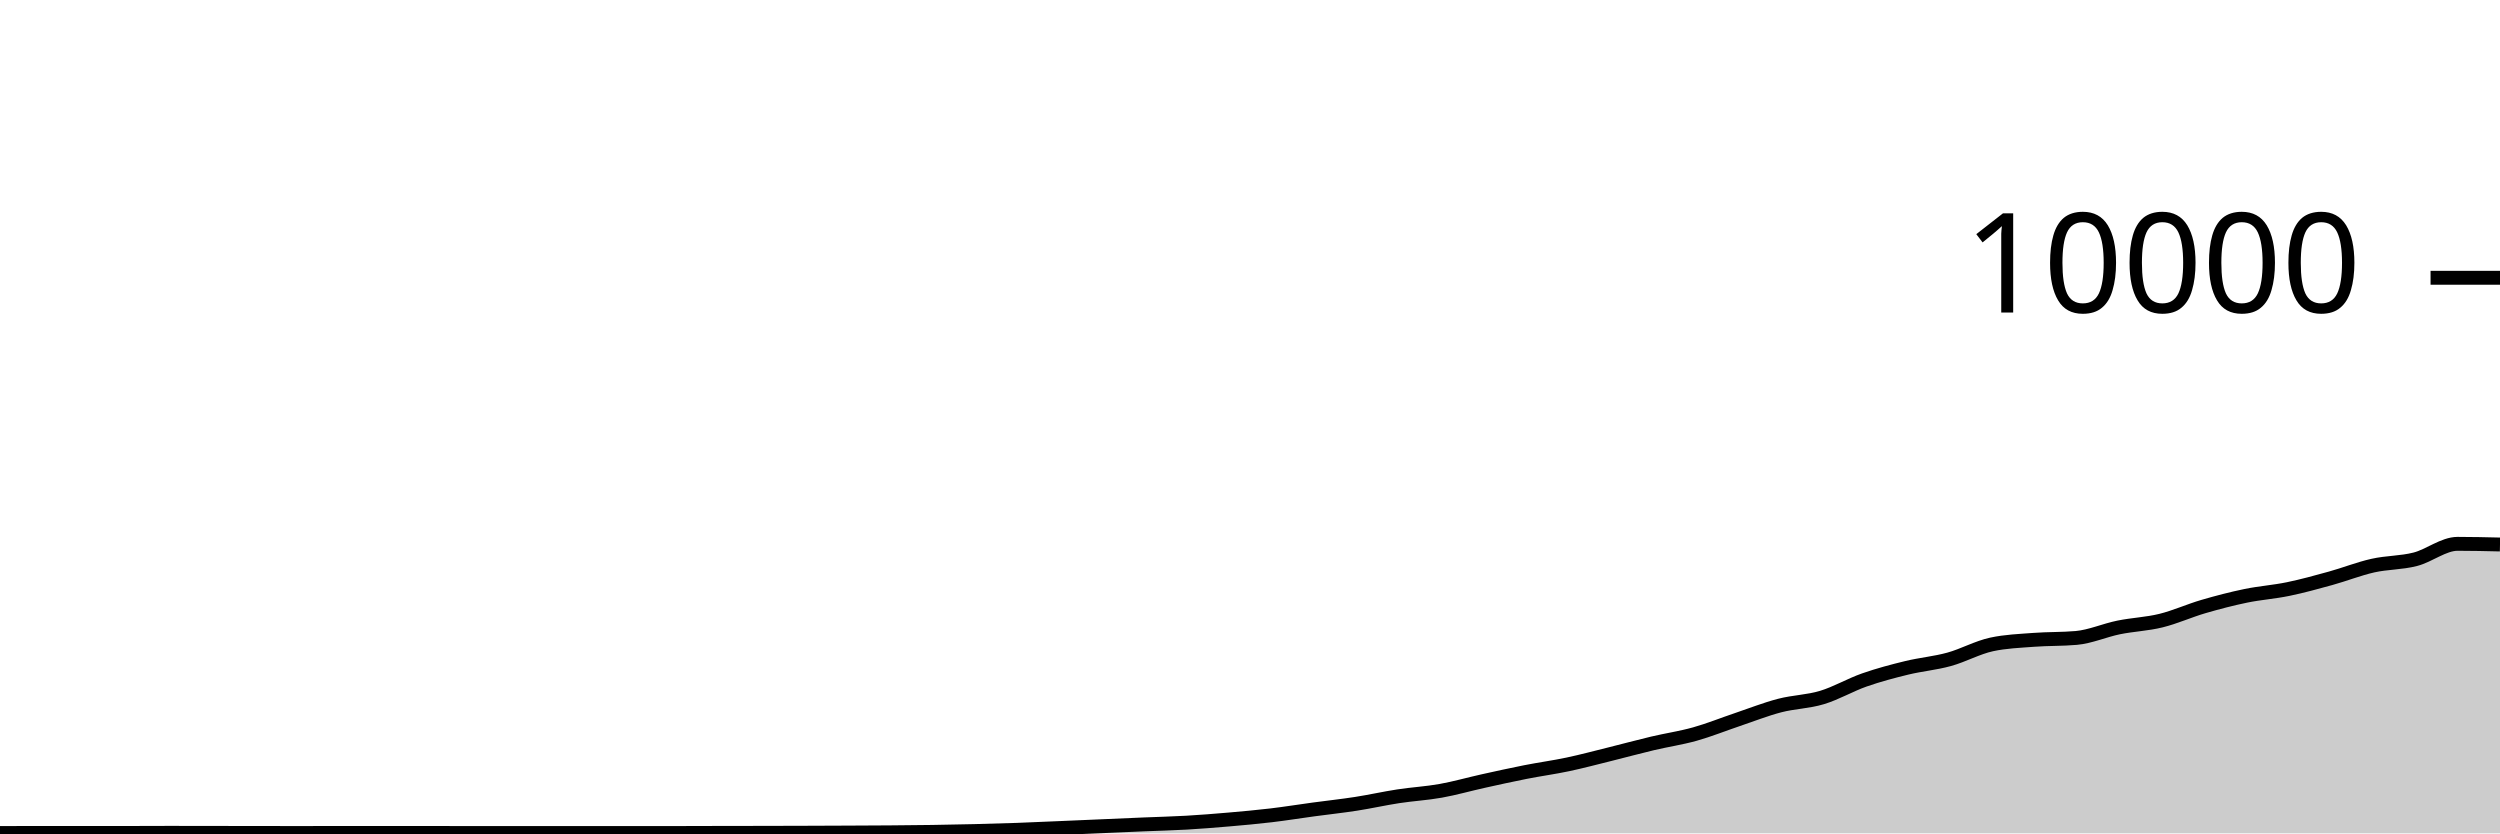
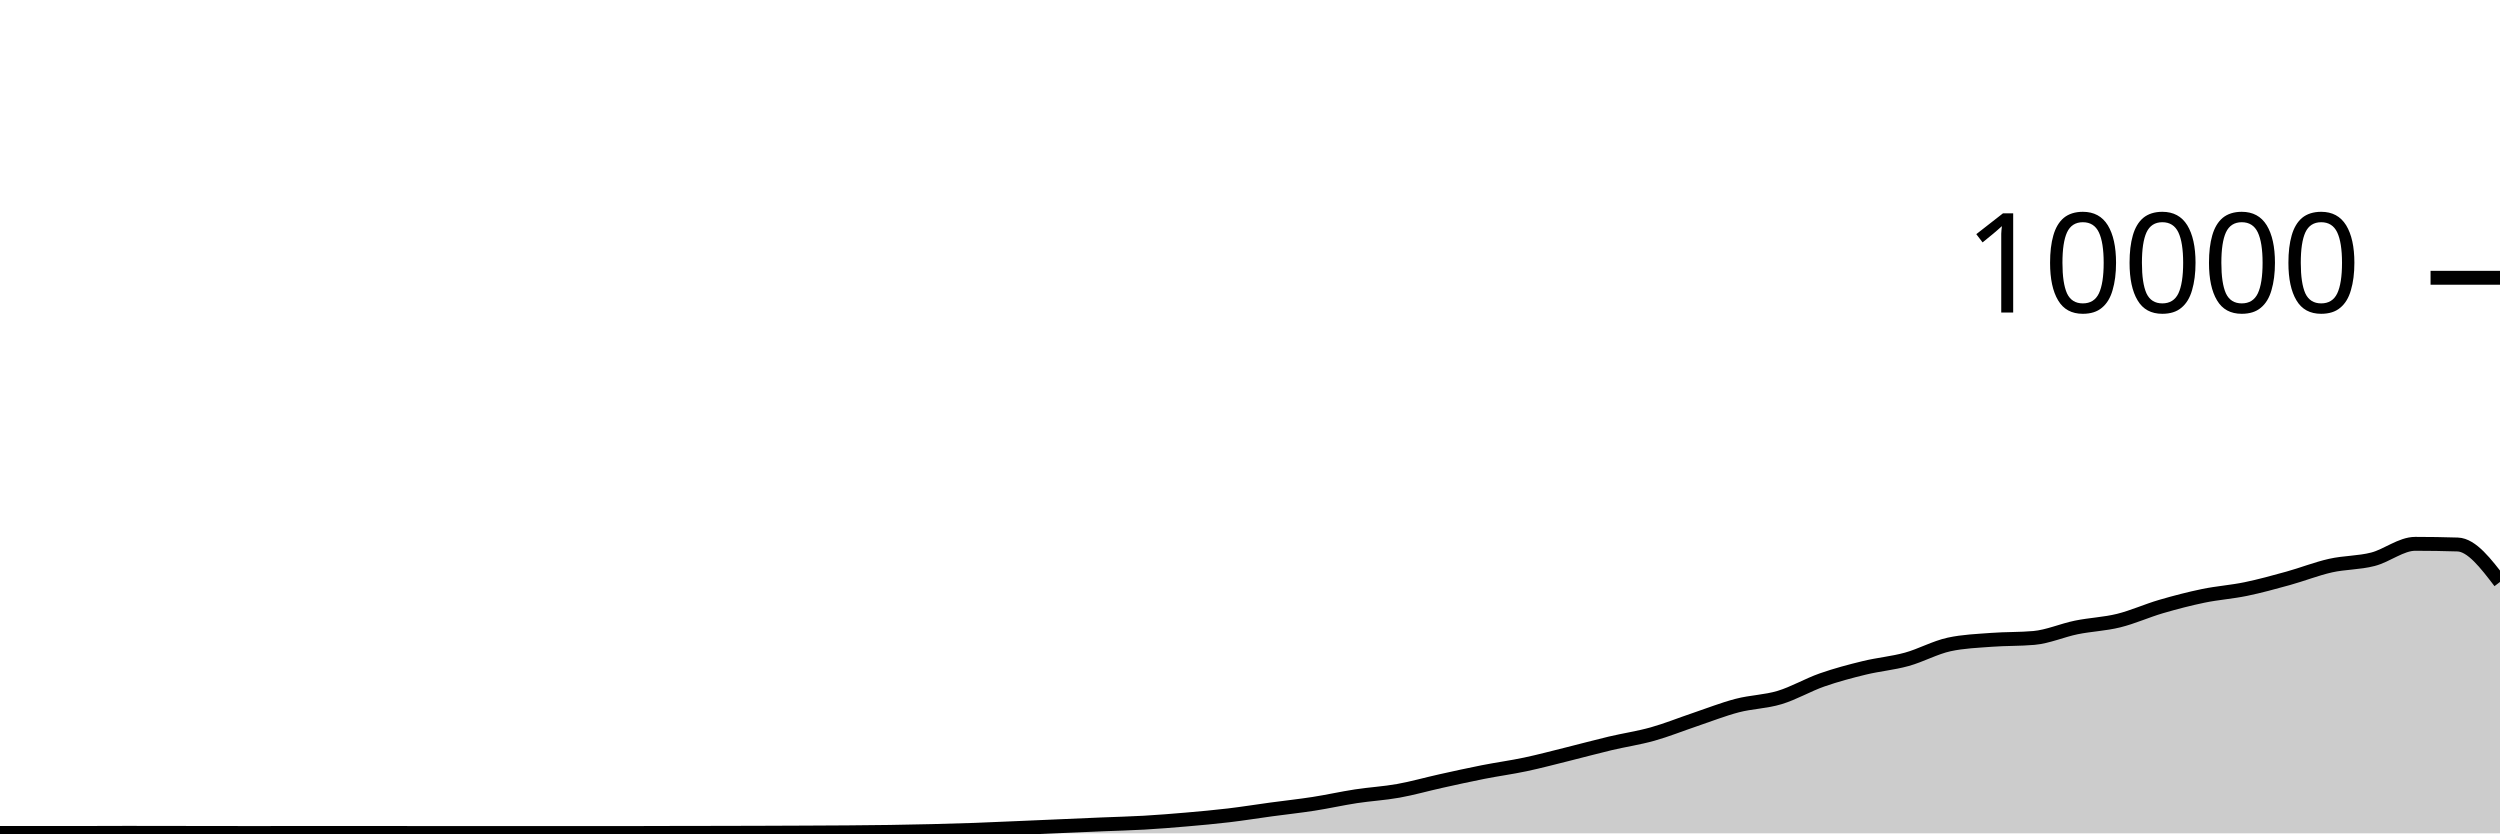
<svg xmlns="http://www.w3.org/2000/svg" viewBox="0 0 180 60">
  <g transform="translate(0,20)">
-     <path class="area" fill="rgba(0, 0, 0, 0.2)" d="M0,39.976C1.017,39.974,2.034,39.972,3.051,39.972C4.068,39.972,5.085,39.972,6.102,39.972C7.119,39.972,8.136,39.972,9.153,39.972C10.169,39.972,11.186,39.964,12.203,39.964C13.22,39.964,14.237,39.967,15.254,39.968C16.271,39.969,17.288,39.971,18.305,39.972C19.322,39.973,20.339,39.976,21.356,39.976C22.373,39.976,23.39,39.972,24.407,39.972C25.424,39.972,26.441,39.972,27.458,39.972C28.475,39.972,29.492,39.972,30.508,39.972C31.525,39.972,32.542,39.976,33.559,39.976C34.576,39.976,35.593,39.976,36.61,39.976C37.627,39.976,38.644,39.976,39.661,39.976C40.678,39.976,41.695,39.976,42.712,39.976C43.729,39.976,44.746,39.976,45.763,39.976C46.78,39.976,47.797,39.976,48.814,39.976C49.831,39.976,50.847,39.97,51.864,39.968C52.881,39.966,53.898,39.966,54.915,39.964C55.932,39.962,56.949,39.959,57.966,39.956C58.983,39.953,60,39.949,61.017,39.944C62.034,39.939,63.051,39.936,64.068,39.928C65.085,39.92,66.102,39.911,67.119,39.896C68.136,39.881,69.153,39.861,70.169,39.836C71.186,39.811,72.203,39.784,73.22,39.748C74.237,39.712,75.254,39.663,76.271,39.62C77.288,39.577,78.305,39.532,79.322,39.488C80.339,39.444,81.356,39.399,82.373,39.356C83.39,39.313,84.407,39.291,85.424,39.232C86.441,39.173,87.458,39.092,88.475,39.004C89.492,38.916,90.508,38.825,91.525,38.704C92.542,38.583,93.559,38.418,94.576,38.28C95.593,38.142,96.61,38.034,97.627,37.876C98.644,37.718,99.661,37.488,100.678,37.332C101.695,37.176,102.712,37.122,103.729,36.94C104.746,36.758,105.763,36.465,106.78,36.24C107.797,36.015,108.814,35.789,109.831,35.588C110.847,35.387,111.864,35.251,112.881,35.036C113.898,34.821,114.915,34.548,115.932,34.296C116.949,34.044,117.966,33.765,118.983,33.524C120,33.283,121.017,33.137,122.034,32.852C123.051,32.567,124.068,32.154,125.085,31.812C126.102,31.47,127.119,31.065,128.136,30.8C129.153,30.535,130.169,30.527,131.186,30.22C132.203,29.913,133.22,29.312,134.237,28.956C135.254,28.6,136.271,28.331,137.288,28.084C138.305,27.837,139.322,27.753,140.339,27.472C141.356,27.191,142.373,26.621,143.39,26.4C144.407,26.179,145.424,26.146,146.441,26.068C147.458,25.99,148.475,26.023,149.492,25.932C150.508,25.841,151.525,25.384,152.542,25.176C153.559,24.968,154.576,24.935,155.593,24.684C156.61,24.433,157.627,23.969,158.644,23.672C159.661,23.375,160.678,23.11,161.695,22.9C162.712,22.69,163.729,22.622,164.746,22.412C165.763,22.202,166.78,21.921,167.797,21.64C168.814,21.359,169.831,20.953,170.847,20.724C171.864,20.495,172.881,20.529,173.898,20.268C174.915,20.007,175.932,19.156,176.949,19.156C177.966,19.156,178.983,19.18,180,19.204L180,40C178.983,40,177.966,40,176.949,40C175.932,40,174.915,40,173.898,40C172.881,40,171.864,40,170.847,40C169.831,40,168.814,40,167.797,40C166.78,40,165.763,40,164.746,40C163.729,40,162.712,40,161.695,40C160.678,40,159.661,40,158.644,40C157.627,40,156.61,40,155.593,40C154.576,40,153.559,40,152.542,40C151.525,40,150.508,40,149.492,40C148.475,40,147.458,40,146.441,40C145.424,40,144.407,40,143.39,40C142.373,40,141.356,40,140.339,40C139.322,40,138.305,40,137.288,40C136.271,40,135.254,40,134.237,40C133.22,40,132.203,40,131.186,40C130.169,40,129.153,40,128.136,40C127.119,40,126.102,40,125.085,40C124.068,40,123.051,40,122.034,40C121.017,40,120,40,118.983,40C117.966,40,116.949,40,115.932,40C114.915,40,113.898,40,112.881,40C111.864,40,110.847,40,109.831,40C108.814,40,107.797,40,106.78,40C105.763,40,104.746,40,103.729,40C102.712,40,101.695,40,100.678,40C99.661,40,98.644,40,97.627,40C96.61,40,95.593,40,94.576,40C93.559,40,92.542,40,91.525,40C90.508,40,89.492,40,88.475,40C87.458,40,86.441,40,85.424,40C84.407,40,83.39,40,82.373,40C81.356,40,80.339,40,79.322,40C78.305,40,77.288,40,76.271,40C75.254,40,74.237,40,73.22,40C72.203,40,71.186,40,70.169,40C69.153,40,68.136,40,67.119,40C66.102,40,65.085,40,64.068,40C63.051,40,62.034,40,61.017,40C60,40,58.983,40,57.966,40C56.949,40,55.932,40,54.915,40C53.898,40,52.881,40,51.864,40C50.847,40,49.831,40,48.814,40C47.797,40,46.78,40,45.763,40C44.746,40,43.729,40,42.712,40C41.695,40,40.678,40,39.661,40C38.644,40,37.627,40,36.61,40C35.593,40,34.576,40,33.559,40C32.542,40,31.525,40,30.508,40C29.492,40,28.475,40,27.458,40C26.441,40,25.424,40,24.407,40C23.39,40,22.373,40,21.356,40C20.339,40,19.322,40,18.305,40C17.288,40,16.271,40,15.254,40C14.237,40,13.22,40,12.203,40C11.186,40,10.169,40,9.153,40C8.136,40,7.119,40,6.102,40C5.085,40,4.068,40,3.051,40C2.034,40,1.017,40,0,40Z" />
-     <path class="line" stroke="black" fill="none" d="M0,39.976C1.017,39.974,2.034,39.972,3.051,39.972C4.068,39.972,5.085,39.972,6.102,39.972C7.119,39.972,8.136,39.972,9.153,39.972C10.169,39.972,11.186,39.964,12.203,39.964C13.22,39.964,14.237,39.967,15.254,39.968C16.271,39.969,17.288,39.971,18.305,39.972C19.322,39.973,20.339,39.976,21.356,39.976C22.373,39.976,23.39,39.972,24.407,39.972C25.424,39.972,26.441,39.972,27.458,39.972C28.475,39.972,29.492,39.972,30.508,39.972C31.525,39.972,32.542,39.976,33.559,39.976C34.576,39.976,35.593,39.976,36.61,39.976C37.627,39.976,38.644,39.976,39.661,39.976C40.678,39.976,41.695,39.976,42.712,39.976C43.729,39.976,44.746,39.976,45.763,39.976C46.78,39.976,47.797,39.976,48.814,39.976C49.831,39.976,50.847,39.97,51.864,39.968C52.881,39.966,53.898,39.966,54.915,39.964C55.932,39.962,56.949,39.959,57.966,39.956C58.983,39.953,60,39.949,61.017,39.944C62.034,39.939,63.051,39.936,64.068,39.928C65.085,39.92,66.102,39.911,67.119,39.896C68.136,39.881,69.153,39.861,70.169,39.836C71.186,39.811,72.203,39.784,73.22,39.748C74.237,39.712,75.254,39.663,76.271,39.62C77.288,39.577,78.305,39.532,79.322,39.488C80.339,39.444,81.356,39.399,82.373,39.356C83.39,39.313,84.407,39.291,85.424,39.232C86.441,39.173,87.458,39.092,88.475,39.004C89.492,38.916,90.508,38.825,91.525,38.704C92.542,38.583,93.559,38.418,94.576,38.28C95.593,38.142,96.61,38.034,97.627,37.876C98.644,37.718,99.661,37.488,100.678,37.332C101.695,37.176,102.712,37.122,103.729,36.94C104.746,36.758,105.763,36.465,106.78,36.24C107.797,36.015,108.814,35.789,109.831,35.588C110.847,35.387,111.864,35.251,112.881,35.036C113.898,34.821,114.915,34.548,115.932,34.296C116.949,34.044,117.966,33.765,118.983,33.524C120,33.283,121.017,33.137,122.034,32.852C123.051,32.567,124.068,32.154,125.085,31.812C126.102,31.47,127.119,31.065,128.136,30.8C129.153,30.535,130.169,30.527,131.186,30.22C132.203,29.913,133.22,29.312,134.237,28.956C135.254,28.6,136.271,28.331,137.288,28.084C138.305,27.837,139.322,27.753,140.339,27.472C141.356,27.191,142.373,26.621,143.39,26.4C144.407,26.179,145.424,26.146,146.441,26.068C147.458,25.99,148.475,26.023,149.492,25.932C150.508,25.841,151.525,25.384,152.542,25.176C153.559,24.968,154.576,24.935,155.593,24.684C156.61,24.433,157.627,23.969,158.644,23.672C159.661,23.375,160.678,23.11,161.695,22.9C162.712,22.69,163.729,22.622,164.746,22.412C165.763,22.202,166.78,21.921,167.797,21.64C168.814,21.359,169.831,20.953,170.847,20.724C171.864,20.495,172.881,20.529,173.898,20.268C174.915,20.007,175.932,19.156,176.949,19.156C177.966,19.156,178.983,19.18,180,19.204" />
+     <path class="area" fill="rgba(0, 0, 0, 0.2)" d="M0,39.972C1.017,39.972,2.034,39.972,3.051,39.972C4.068,39.972,5.085,39.972,6.102,39.972C7.119,39.972,8.136,39.964,9.153,39.964C10.169,39.964,11.186,39.967,12.203,39.968C13.22,39.969,14.237,39.971,15.254,39.972C16.271,39.973,17.288,39.976,18.305,39.976C19.322,39.976,20.339,39.972,21.356,39.972C22.373,39.972,23.39,39.972,24.407,39.972C25.424,39.972,26.441,39.972,27.458,39.972C28.475,39.972,29.492,39.976,30.508,39.976C31.525,39.976,32.542,39.976,33.559,39.976C34.576,39.976,35.593,39.976,36.61,39.976C37.627,39.976,38.644,39.976,39.661,39.976C40.678,39.976,41.695,39.976,42.712,39.976C43.729,39.976,44.746,39.976,45.763,39.976C46.78,39.976,47.797,39.97,48.814,39.968C49.831,39.966,50.847,39.966,51.864,39.964C52.881,39.962,53.898,39.959,54.915,39.956C55.932,39.953,56.949,39.949,57.966,39.944C58.983,39.939,60,39.936,61.017,39.928C62.034,39.92,63.051,39.911,64.068,39.896C65.085,39.881,66.102,39.861,67.119,39.836C68.136,39.811,69.153,39.784,70.169,39.748C71.186,39.712,72.203,39.663,73.22,39.62C74.237,39.577,75.254,39.532,76.271,39.488C77.288,39.444,78.305,39.399,79.322,39.356C80.339,39.313,81.356,39.291,82.373,39.232C83.39,39.173,84.407,39.092,85.424,39.004C86.441,38.916,87.458,38.825,88.475,38.704C89.492,38.583,90.508,38.418,91.525,38.28C92.542,38.142,93.559,38.034,94.576,37.876C95.593,37.718,96.61,37.488,97.627,37.332C98.644,37.176,99.661,37.122,100.678,36.94C101.695,36.758,102.712,36.465,103.729,36.24C104.746,36.015,105.763,35.789,106.78,35.588C107.797,35.387,108.814,35.251,109.831,35.036C110.847,34.821,111.864,34.548,112.881,34.296C113.898,34.044,114.915,33.765,115.932,33.524C116.949,33.283,117.966,33.137,118.983,32.852C120,32.567,121.017,32.154,122.034,31.812C123.051,31.47,124.068,31.065,125.085,30.8C126.102,30.535,127.119,30.527,128.136,30.22C129.153,29.913,130.169,29.312,131.186,28.956C132.203,28.6,133.22,28.331,134.237,28.084C135.254,27.837,136.271,27.753,137.288,27.472C138.305,27.191,139.322,26.621,140.339,26.4C141.356,26.179,142.373,26.146,143.39,26.068C144.407,25.99,145.424,26.023,146.441,25.932C147.458,25.841,148.475,25.384,149.492,25.176C150.508,24.968,151.525,24.935,152.542,24.684C153.559,24.433,154.576,23.969,155.593,23.672C156.61,23.375,157.627,23.11,158.644,22.9C159.661,22.69,160.678,22.622,161.695,22.412C162.712,22.202,163.729,21.921,164.746,21.64C165.763,21.359,166.78,20.953,167.797,20.724C168.814,20.495,169.831,20.529,170.847,20.268C171.864,20.007,172.881,19.156,173.898,19.156C174.915,19.156,175.932,19.172,176.949,19.204C177.966,19.236,178.983,20.568,180,21.9L180,40C178.983,40,177.966,40,176.949,40C175.932,40,174.915,40,173.898,40C172.881,40,171.864,40,170.847,40C169.831,40,168.814,40,167.797,40C166.78,40,165.763,40,164.746,40C163.729,40,162.712,40,161.695,40C160.678,40,159.661,40,158.644,40C157.627,40,156.61,40,155.593,40C154.576,40,153.559,40,152.542,40C151.525,40,150.508,40,149.492,40C148.475,40,147.458,40,146.441,40C145.424,40,144.407,40,143.39,40C142.373,40,141.356,40,140.339,40C139.322,40,138.305,40,137.288,40C136.271,40,135.254,40,134.237,40C133.22,40,132.203,40,131.186,40C130.169,40,129.153,40,128.136,40C127.119,40,126.102,40,125.085,40C124.068,40,123.051,40,122.034,40C121.017,40,120,40,118.983,40C117.966,40,116.949,40,115.932,40C114.915,40,113.898,40,112.881,40C111.864,40,110.847,40,109.831,40C108.814,40,107.797,40,106.78,40C105.763,40,104.746,40,103.729,40C102.712,40,101.695,40,100.678,40C99.661,40,98.644,40,97.627,40C96.61,40,95.593,40,94.576,40C93.559,40,92.542,40,91.525,40C90.508,40,89.492,40,88.475,40C87.458,40,86.441,40,85.424,40C84.407,40,83.39,40,82.373,40C81.356,40,80.339,40,79.322,40C78.305,40,77.288,40,76.271,40C75.254,40,74.237,40,73.22,40C72.203,40,71.186,40,70.169,40C69.153,40,68.136,40,67.119,40C66.102,40,65.085,40,64.068,40C63.051,40,62.034,40,61.017,40C60,40,58.983,40,57.966,40C56.949,40,55.932,40,54.915,40C53.898,40,52.881,40,51.864,40C50.847,40,49.831,40,48.814,40C47.797,40,46.78,40,45.763,40C44.746,40,43.729,40,42.712,40C41.695,40,40.678,40,39.661,40C38.644,40,37.627,40,36.61,40C35.593,40,34.576,40,33.559,40C32.542,40,31.525,40,30.508,40C29.492,40,28.475,40,27.458,40C26.441,40,25.424,40,24.407,40C23.39,40,22.373,40,21.356,40C20.339,40,19.322,40,18.305,40C17.288,40,16.271,40,15.254,40C14.237,40,13.22,40,12.203,40C11.186,40,10.169,40,9.153,40C8.136,40,7.119,40,6.102,40C5.085,40,4.068,40,3.051,40C2.034,40,1.017,40,0,40Z" />
+     <path class="line" stroke="black" fill="none" d="M0,39.972C1.017,39.972,2.034,39.972,3.051,39.972C4.068,39.972,5.085,39.972,6.102,39.972C7.119,39.972,8.136,39.964,9.153,39.964C10.169,39.964,11.186,39.967,12.203,39.968C13.22,39.969,14.237,39.971,15.254,39.972C16.271,39.973,17.288,39.976,18.305,39.976C19.322,39.976,20.339,39.972,21.356,39.972C22.373,39.972,23.39,39.972,24.407,39.972C25.424,39.972,26.441,39.972,27.458,39.972C28.475,39.972,29.492,39.976,30.508,39.976C31.525,39.976,32.542,39.976,33.559,39.976C34.576,39.976,35.593,39.976,36.61,39.976C37.627,39.976,38.644,39.976,39.661,39.976C40.678,39.976,41.695,39.976,42.712,39.976C43.729,39.976,44.746,39.976,45.763,39.976C46.78,39.976,47.797,39.97,48.814,39.968C49.831,39.966,50.847,39.966,51.864,39.964C52.881,39.962,53.898,39.959,54.915,39.956C55.932,39.953,56.949,39.949,57.966,39.944C58.983,39.939,60,39.936,61.017,39.928C62.034,39.92,63.051,39.911,64.068,39.896C65.085,39.881,66.102,39.861,67.119,39.836C68.136,39.811,69.153,39.784,70.169,39.748C71.186,39.712,72.203,39.663,73.22,39.62C74.237,39.577,75.254,39.532,76.271,39.488C77.288,39.444,78.305,39.399,79.322,39.356C80.339,39.313,81.356,39.291,82.373,39.232C83.39,39.173,84.407,39.092,85.424,39.004C86.441,38.916,87.458,38.825,88.475,38.704C89.492,38.583,90.508,38.418,91.525,38.28C92.542,38.142,93.559,38.034,94.576,37.876C95.593,37.718,96.61,37.488,97.627,37.332C98.644,37.176,99.661,37.122,100.678,36.94C101.695,36.758,102.712,36.465,103.729,36.24C104.746,36.015,105.763,35.789,106.78,35.588C107.797,35.387,108.814,35.251,109.831,35.036C110.847,34.821,111.864,34.548,112.881,34.296C113.898,34.044,114.915,33.765,115.932,33.524C116.949,33.283,117.966,33.137,118.983,32.852C120,32.567,121.017,32.154,122.034,31.812C123.051,31.47,124.068,31.065,125.085,30.8C126.102,30.535,127.119,30.527,128.136,30.22C129.153,29.913,130.169,29.312,131.186,28.956C132.203,28.6,133.22,28.331,134.237,28.084C135.254,27.837,136.271,27.753,137.288,27.472C138.305,27.191,139.322,26.621,140.339,26.4C141.356,26.179,142.373,26.146,143.39,26.068C144.407,25.99,145.424,26.023,146.441,25.932C147.458,25.841,148.475,25.384,149.492,25.176C150.508,24.968,151.525,24.935,152.542,24.684C153.559,24.433,154.576,23.969,155.593,23.672C156.61,23.375,157.627,23.11,158.644,22.9C159.661,22.69,160.678,22.622,161.695,22.412C162.712,22.202,163.729,21.921,164.746,21.64C165.763,21.359,166.78,20.953,167.797,20.724C168.814,20.495,169.831,20.529,170.847,20.268C171.864,20.007,172.881,19.156,173.898,19.156C174.915,19.156,175.932,19.172,176.949,19.204C177.966,19.236,178.983,20.568,180,21.9" />
    <path class="axis-ceiling" stroke-width="1" stroke="black" fill="none" d="M175,0L180,0" />
    <text class="axis-ceiling-label" font-family="sans-serif" text-anchor="end" font-size="10px" x="170" y="2.5">10000</text>
  </g>
</svg>
